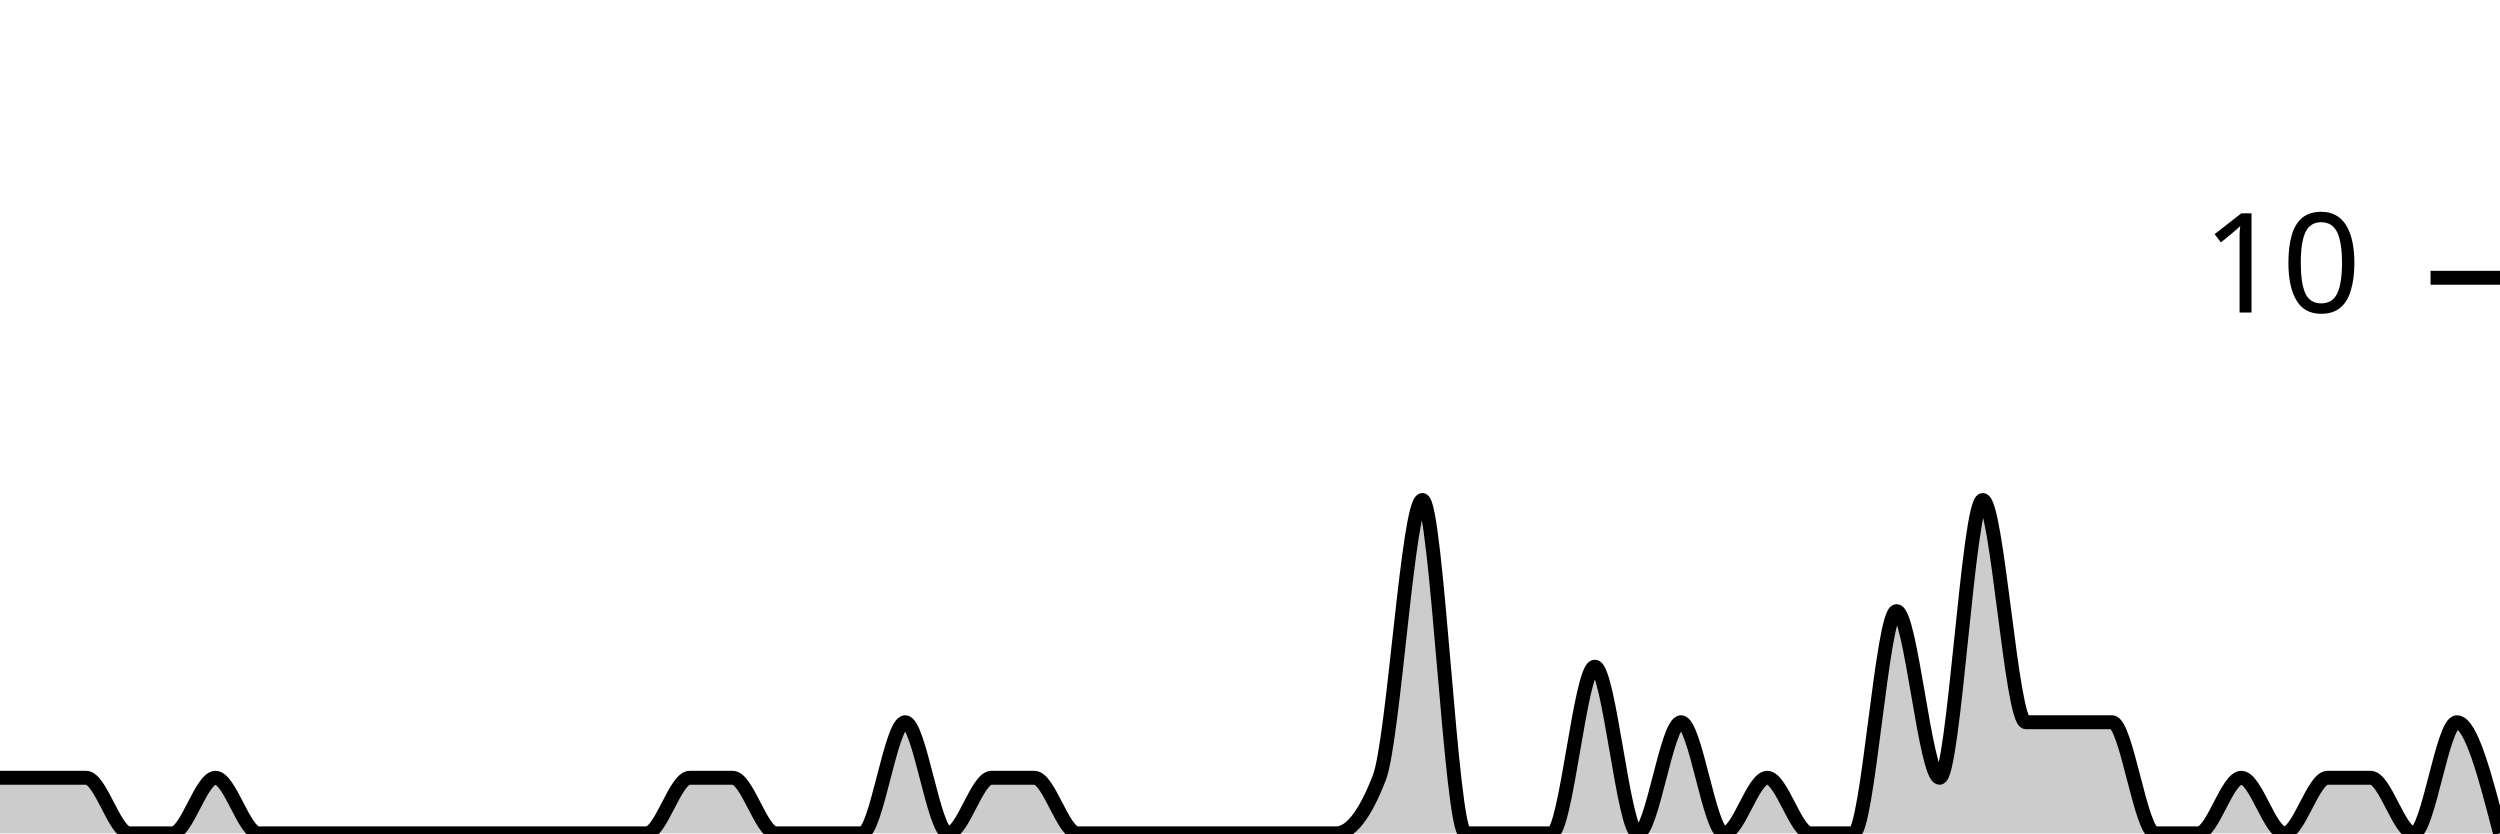
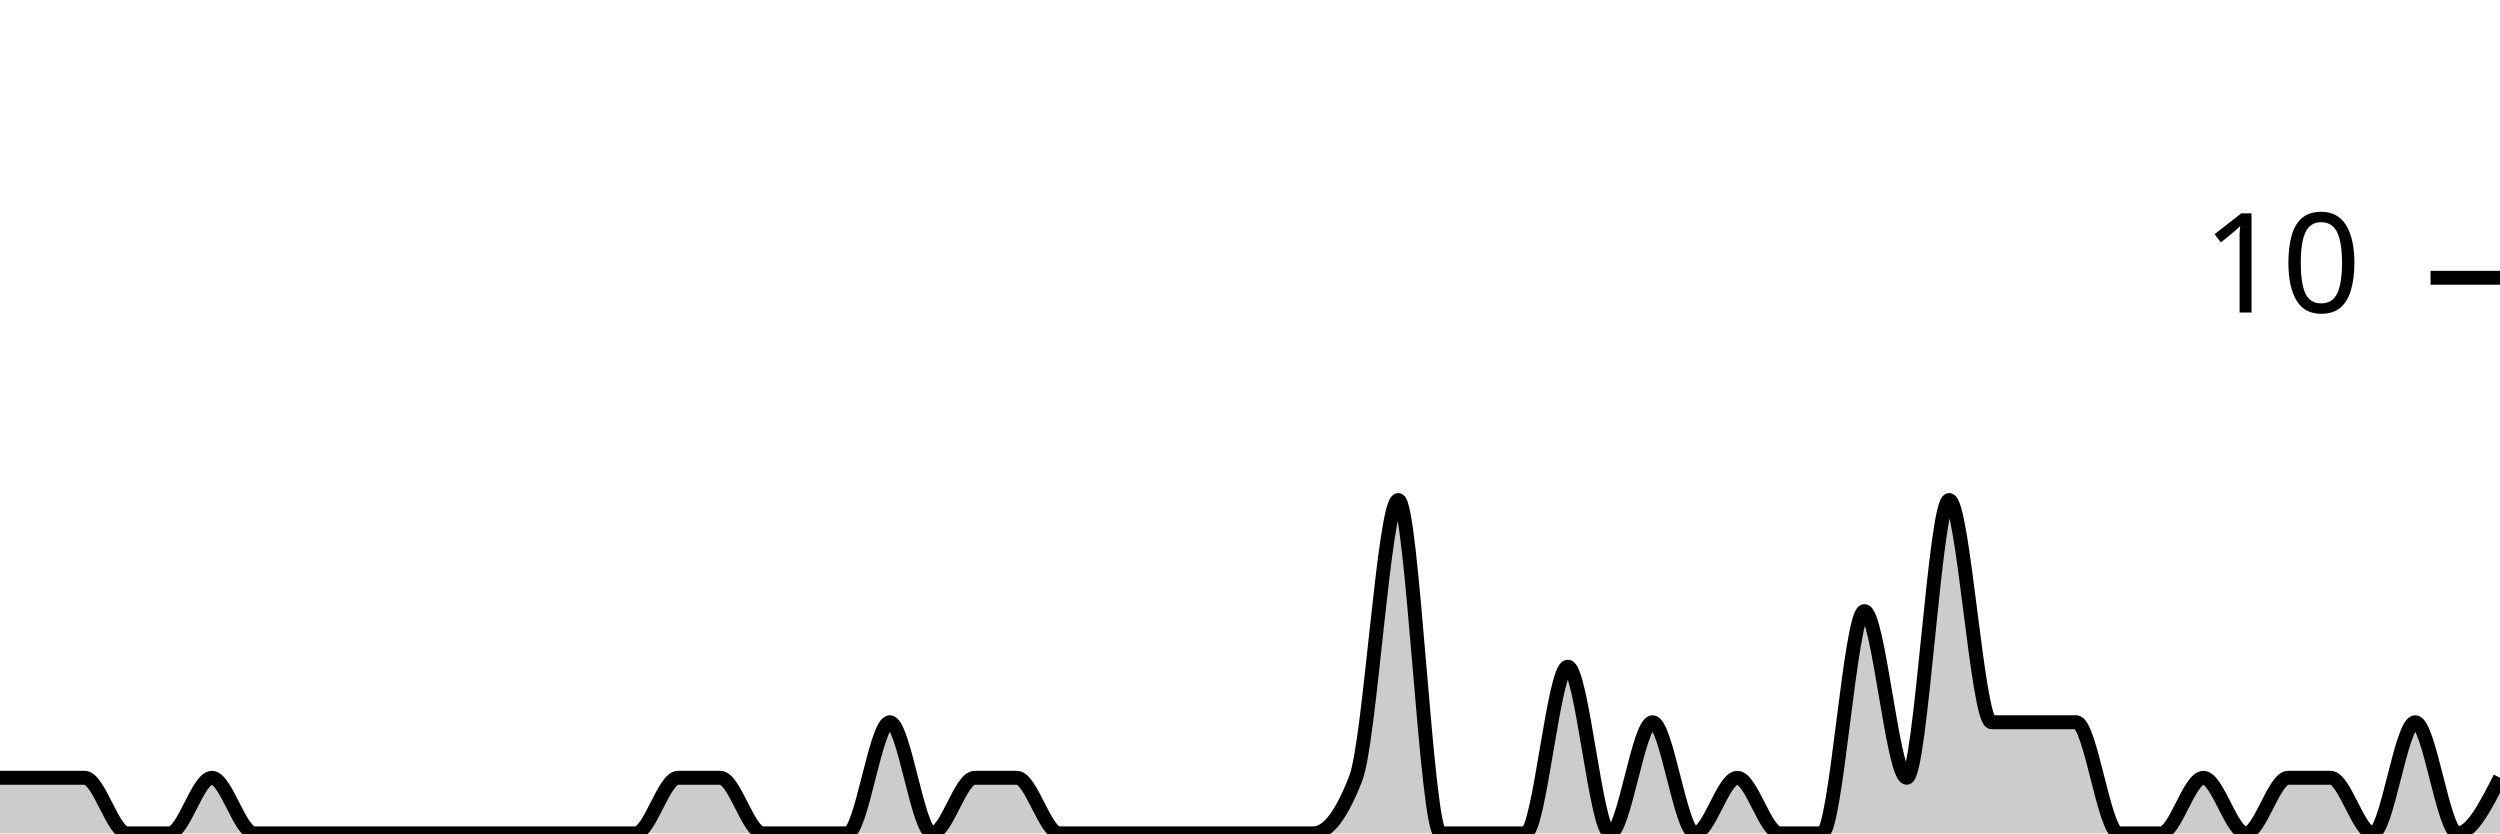
<svg xmlns="http://www.w3.org/2000/svg" viewBox="0 0 180 60">
  <g transform="translate(0,20)">
-     <path class="area" fill="rgba(0, 0, 0, 0.2)" d="M0,36C1.034,36,2.069,36,3.103,36C4.138,36,5.172,36,6.207,36C7.241,36,8.276,40,9.31,40C10.345,40,11.379,40,12.414,40C13.448,40,14.483,36,15.517,36C16.552,36,17.586,40,18.621,40C19.655,40,20.69,40,21.724,40C22.759,40,23.793,40,24.828,40C25.862,40,26.897,40,27.931,40C28.966,40,30,40,31.034,40C32.069,40,33.103,40,34.138,40C35.172,40,36.207,40,37.241,40C38.276,40,39.31,40,40.345,40C41.379,40,42.414,40,43.448,40C44.483,40,45.517,40,46.552,40C47.586,40,48.621,36,49.655,36C50.69,36,51.724,36,52.759,36C53.793,36,54.828,40,55.862,40C56.897,40,57.931,40,58.966,40C60,40,61.034,40,62.069,40C63.103,40,64.138,32,65.172,32C66.207,32,67.241,40,68.276,40C69.31,40,70.345,36,71.379,36C72.414,36,73.448,36,74.483,36C75.517,36,76.552,40,77.586,40C78.621,40,79.655,40,80.69,40C81.724,40,82.759,40,83.793,40C84.828,40,85.862,40,86.897,40C87.931,40,88.966,40,90,40C91.034,40,92.069,40,93.103,40C94.138,40,95.172,40,96.207,40C97.241,40,98.276,38.667,99.31,36C100.345,33.333,101.379,16,102.414,16C103.448,16,104.483,40,105.517,40C106.552,40,107.586,40,108.621,40C109.655,40,110.69,40,111.724,40C112.759,40,113.793,28,114.828,28C115.862,28,116.897,40,117.931,40C118.966,40,120,32,121.034,32C122.069,32,123.103,40,124.138,40C125.172,40,126.207,36,127.241,36C128.276,36,129.31,40,130.345,40C131.379,40,132.414,40,133.448,40C134.483,40,135.517,24,136.552,24C137.586,24,138.621,36,139.655,36C140.69,36,141.724,16,142.759,16C143.793,16,144.828,32,145.862,32C146.897,32,147.931,32,148.966,32C150,32,151.034,32,152.069,32C153.103,32,154.138,40,155.172,40C156.207,40,157.241,40,158.276,40C159.31,40,160.345,36,161.379,36C162.414,36,163.448,40,164.483,40C165.517,40,166.552,36,167.586,36C168.621,36,169.655,36,170.69,36C171.724,36,172.759,40,173.793,40C174.828,40,175.862,32,176.897,32C177.931,32,178.966,36,180,40L180,40C178.966,40,177.931,40,176.897,40C175.862,40,174.828,40,173.793,40C172.759,40,171.724,40,170.69,40C169.655,40,168.621,40,167.586,40C166.552,40,165.517,40,164.483,40C163.448,40,162.414,40,161.379,40C160.345,40,159.31,40,158.276,40C157.241,40,156.207,40,155.172,40C154.138,40,153.103,40,152.069,40C151.034,40,150,40,148.966,40C147.931,40,146.897,40,145.862,40C144.828,40,143.793,40,142.759,40C141.724,40,140.69,40,139.655,40C138.621,40,137.586,40,136.552,40C135.517,40,134.483,40,133.448,40C132.414,40,131.379,40,130.345,40C129.31,40,128.276,40,127.241,40C126.207,40,125.172,40,124.138,40C123.103,40,122.069,40,121.034,40C120,40,118.966,40,117.931,40C116.897,40,115.862,40,114.828,40C113.793,40,112.759,40,111.724,40C110.69,40,109.655,40,108.621,40C107.586,40,106.552,40,105.517,40C104.483,40,103.448,40,102.414,40C101.379,40,100.345,40,99.31,40C98.276,40,97.241,40,96.207,40C95.172,40,94.138,40,93.103,40C92.069,40,91.034,40,90,40C88.966,40,87.931,40,86.897,40C85.862,40,84.828,40,83.793,40C82.759,40,81.724,40,80.69,40C79.655,40,78.621,40,77.586,40C76.552,40,75.517,40,74.483,40C73.448,40,72.414,40,71.379,40C70.345,40,69.31,40,68.276,40C67.241,40,66.207,40,65.172,40C64.138,40,63.103,40,62.069,40C61.034,40,60,40,58.966,40C57.931,40,56.897,40,55.862,40C54.828,40,53.793,40,52.759,40C51.724,40,50.69,40,49.655,40C48.621,40,47.586,40,46.552,40C45.517,40,44.483,40,43.448,40C42.414,40,41.379,40,40.345,40C39.31,40,38.276,40,37.241,40C36.207,40,35.172,40,34.138,40C33.103,40,32.069,40,31.034,40C30,40,28.966,40,27.931,40C26.897,40,25.862,40,24.828,40C23.793,40,22.759,40,21.724,40C20.69,40,19.655,40,18.621,40C17.586,40,16.552,40,15.517,40C14.483,40,13.448,40,12.414,40C11.379,40,10.345,40,9.31,40C8.276,40,7.241,40,6.207,40C5.172,40,4.138,40,3.103,40C2.069,40,1.034,40,0,40Z" />
-     <path class="line" stroke="black" fill="none" d="M0,36C1.034,36,2.069,36,3.103,36C4.138,36,5.172,36,6.207,36C7.241,36,8.276,40,9.31,40C10.345,40,11.379,40,12.414,40C13.448,40,14.483,36,15.517,36C16.552,36,17.586,40,18.621,40C19.655,40,20.69,40,21.724,40C22.759,40,23.793,40,24.828,40C25.862,40,26.897,40,27.931,40C28.966,40,30,40,31.034,40C32.069,40,33.103,40,34.138,40C35.172,40,36.207,40,37.241,40C38.276,40,39.31,40,40.345,40C41.379,40,42.414,40,43.448,40C44.483,40,45.517,40,46.552,40C47.586,40,48.621,36,49.655,36C50.69,36,51.724,36,52.759,36C53.793,36,54.828,40,55.862,40C56.897,40,57.931,40,58.966,40C60,40,61.034,40,62.069,40C63.103,40,64.138,32,65.172,32C66.207,32,67.241,40,68.276,40C69.31,40,70.345,36,71.379,36C72.414,36,73.448,36,74.483,36C75.517,36,76.552,40,77.586,40C78.621,40,79.655,40,80.69,40C81.724,40,82.759,40,83.793,40C84.828,40,85.862,40,86.897,40C87.931,40,88.966,40,90,40C91.034,40,92.069,40,93.103,40C94.138,40,95.172,40,96.207,40C97.241,40,98.276,38.667,99.31,36C100.345,33.333,101.379,16,102.414,16C103.448,16,104.483,40,105.517,40C106.552,40,107.586,40,108.621,40C109.655,40,110.69,40,111.724,40C112.759,40,113.793,28,114.828,28C115.862,28,116.897,40,117.931,40C118.966,40,120,32,121.034,32C122.069,32,123.103,40,124.138,40C125.172,40,126.207,36,127.241,36C128.276,36,129.31,40,130.345,40C131.379,40,132.414,40,133.448,40C134.483,40,135.517,24,136.552,24C137.586,24,138.621,36,139.655,36C140.69,36,141.724,16,142.759,16C143.793,16,144.828,32,145.862,32C146.897,32,147.931,32,148.966,32C150,32,151.034,32,152.069,32C153.103,32,154.138,40,155.172,40C156.207,40,157.241,40,158.276,40C159.31,40,160.345,36,161.379,36C162.414,36,163.448,40,164.483,40C165.517,40,166.552,36,167.586,36C168.621,36,169.655,36,170.69,36C171.724,36,172.759,40,173.793,40C174.828,40,175.862,32,176.897,32C177.931,32,178.966,36,180,40" />
+     <path class="area" fill="rgba(0, 0, 0, 0.2)" d="M0,36C1.017,36,2.034,36,3.051,36C4.068,36,5.085,36,6.102,36C7.119,36,8.136,40,9.153,40C10.169,40,11.186,40,12.203,40C13.22,40,14.237,36,15.254,36C16.271,36,17.288,40,18.305,40C19.322,40,20.339,40,21.356,40C22.373,40,23.39,40,24.407,40C25.424,40,26.441,40,27.458,40C28.475,40,29.492,40,30.508,40C31.525,40,32.542,40,33.559,40C34.576,40,35.593,40,36.61,40C37.627,40,38.644,40,39.661,40C40.678,40,41.695,40,42.712,40C43.729,40,44.746,40,45.763,40C46.78,40,47.797,36,48.814,36C49.831,36,50.847,36,51.864,36C52.881,36,53.898,40,54.915,40C55.932,40,56.949,40,57.966,40C58.983,40,60,40,61.017,40C62.034,40,63.051,32,64.068,32C65.085,32,66.102,40,67.119,40C68.136,40,69.153,36,70.169,36C71.186,36,72.203,36,73.22,36C74.237,36,75.254,40,76.271,40C77.288,40,78.305,40,79.322,40C80.339,40,81.356,40,82.373,40C83.39,40,84.407,40,85.424,40C86.441,40,87.458,40,88.475,40C89.492,40,90.508,40,91.525,40C92.542,40,93.559,40,94.576,40C95.593,40,96.61,38.667,97.627,36C98.644,33.333,99.661,16,100.678,16C101.695,16,102.712,40,103.729,40C104.746,40,105.763,40,106.78,40C107.797,40,108.814,40,109.831,40C110.847,40,111.864,28,112.881,28C113.898,28,114.915,40,115.932,40C116.949,40,117.966,32,118.983,32C120,32,121.017,40,122.034,40C123.051,40,124.068,36,125.085,36C126.102,36,127.119,40,128.136,40C129.153,40,130.169,40,131.186,40C132.203,40,133.22,24,134.237,24C135.254,24,136.271,36,137.288,36C138.305,36,139.322,16,140.339,16C141.356,16,142.373,32,143.39,32C144.407,32,145.424,32,146.441,32C147.458,32,148.475,32,149.492,32C150.508,32,151.525,40,152.542,40C153.559,40,154.576,40,155.593,40C156.61,40,157.627,36,158.644,36C159.661,36,160.678,40,161.695,40C162.712,40,163.729,36,164.746,36C165.763,36,166.78,36,167.797,36C168.814,36,169.831,40,170.847,40C171.864,40,172.881,32,173.898,32C174.915,32,175.932,40,176.949,40C177.966,40,178.983,38,180,36L180,40C178.983,40,177.966,40,176.949,40C175.932,40,174.915,40,173.898,40C172.881,40,171.864,40,170.847,40C169.831,40,168.814,40,167.797,40C166.78,40,165.763,40,164.746,40C163.729,40,162.712,40,161.695,40C160.678,40,159.661,40,158.644,40C157.627,40,156.61,40,155.593,40C154.576,40,153.559,40,152.542,40C151.525,40,150.508,40,149.492,40C148.475,40,147.458,40,146.441,40C145.424,40,144.407,40,143.39,40C142.373,40,141.356,40,140.339,40C139.322,40,138.305,40,137.288,40C136.271,40,135.254,40,134.237,40C133.22,40,132.203,40,131.186,40C130.169,40,129.153,40,128.136,40C127.119,40,126.102,40,125.085,40C124.068,40,123.051,40,122.034,40C121.017,40,120,40,118.983,40C117.966,40,116.949,40,115.932,40C114.915,40,113.898,40,112.881,40C111.864,40,110.847,40,109.831,40C108.814,40,107.797,40,106.78,40C105.763,40,104.746,40,103.729,40C102.712,40,101.695,40,100.678,40C99.661,40,98.644,40,97.627,40C96.61,40,95.593,40,94.576,40C93.559,40,92.542,40,91.525,40C90.508,40,89.492,40,88.475,40C87.458,40,86.441,40,85.424,40C84.407,40,83.39,40,82.373,40C81.356,40,80.339,40,79.322,40C78.305,40,77.288,40,76.271,40C75.254,40,74.237,40,73.22,40C72.203,40,71.186,40,70.169,40C69.153,40,68.136,40,67.119,40C66.102,40,65.085,40,64.068,40C63.051,40,62.034,40,61.017,40C60,40,58.983,40,57.966,40C56.949,40,55.932,40,54.915,40C53.898,40,52.881,40,51.864,40C50.847,40,49.831,40,48.814,40C47.797,40,46.78,40,45.763,40C44.746,40,43.729,40,42.712,40C41.695,40,40.678,40,39.661,40C38.644,40,37.627,40,36.61,40C35.593,40,34.576,40,33.559,40C32.542,40,31.525,40,30.508,40C29.492,40,28.475,40,27.458,40C26.441,40,25.424,40,24.407,40C23.39,40,22.373,40,21.356,40C20.339,40,19.322,40,18.305,40C17.288,40,16.271,40,15.254,40C14.237,40,13.22,40,12.203,40C11.186,40,10.169,40,9.153,40C8.136,40,7.119,40,6.102,40C5.085,40,4.068,40,3.051,40C2.034,40,1.017,40,0,40Z" />
+     <path class="line" stroke="black" fill="none" d="M0,36C1.017,36,2.034,36,3.051,36C4.068,36,5.085,36,6.102,36C7.119,36,8.136,40,9.153,40C10.169,40,11.186,40,12.203,40C13.22,40,14.237,36,15.254,36C16.271,36,17.288,40,18.305,40C19.322,40,20.339,40,21.356,40C22.373,40,23.39,40,24.407,40C25.424,40,26.441,40,27.458,40C28.475,40,29.492,40,30.508,40C31.525,40,32.542,40,33.559,40C34.576,40,35.593,40,36.61,40C37.627,40,38.644,40,39.661,40C40.678,40,41.695,40,42.712,40C43.729,40,44.746,40,45.763,40C46.78,40,47.797,36,48.814,36C49.831,36,50.847,36,51.864,36C52.881,36,53.898,40,54.915,40C55.932,40,56.949,40,57.966,40C58.983,40,60,40,61.017,40C62.034,40,63.051,32,64.068,32C65.085,32,66.102,40,67.119,40C68.136,40,69.153,36,70.169,36C71.186,36,72.203,36,73.22,36C74.237,36,75.254,40,76.271,40C77.288,40,78.305,40,79.322,40C80.339,40,81.356,40,82.373,40C83.39,40,84.407,40,85.424,40C86.441,40,87.458,40,88.475,40C89.492,40,90.508,40,91.525,40C92.542,40,93.559,40,94.576,40C95.593,40,96.61,38.667,97.627,36C98.644,33.333,99.661,16,100.678,16C101.695,16,102.712,40,103.729,40C104.746,40,105.763,40,106.78,40C107.797,40,108.814,40,109.831,40C110.847,40,111.864,28,112.881,28C113.898,28,114.915,40,115.932,40C116.949,40,117.966,32,118.983,32C120,32,121.017,40,122.034,40C123.051,40,124.068,36,125.085,36C126.102,36,127.119,40,128.136,40C129.153,40,130.169,40,131.186,40C132.203,40,133.22,24,134.237,24C135.254,24,136.271,36,137.288,36C138.305,36,139.322,16,140.339,16C141.356,16,142.373,32,143.39,32C144.407,32,145.424,32,146.441,32C147.458,32,148.475,32,149.492,32C150.508,32,151.525,40,152.542,40C153.559,40,154.576,40,155.593,40C156.61,40,157.627,36,158.644,36C159.661,36,160.678,40,161.695,40C162.712,40,163.729,36,164.746,36C165.763,36,166.78,36,167.797,36C168.814,36,169.831,40,170.847,40C171.864,40,172.881,32,173.898,32C174.915,32,175.932,40,176.949,40C177.966,40,178.983,38,180,36" />
    <path class="axis-ceiling" stroke-width="1" stroke="black" fill="none" d="M175,0L180,0" />
    <text class="axis-ceiling-label" font-family="sans-serif" text-anchor="end" font-size="10px" x="170" y="2.5">10</text>
  </g>
</svg>
